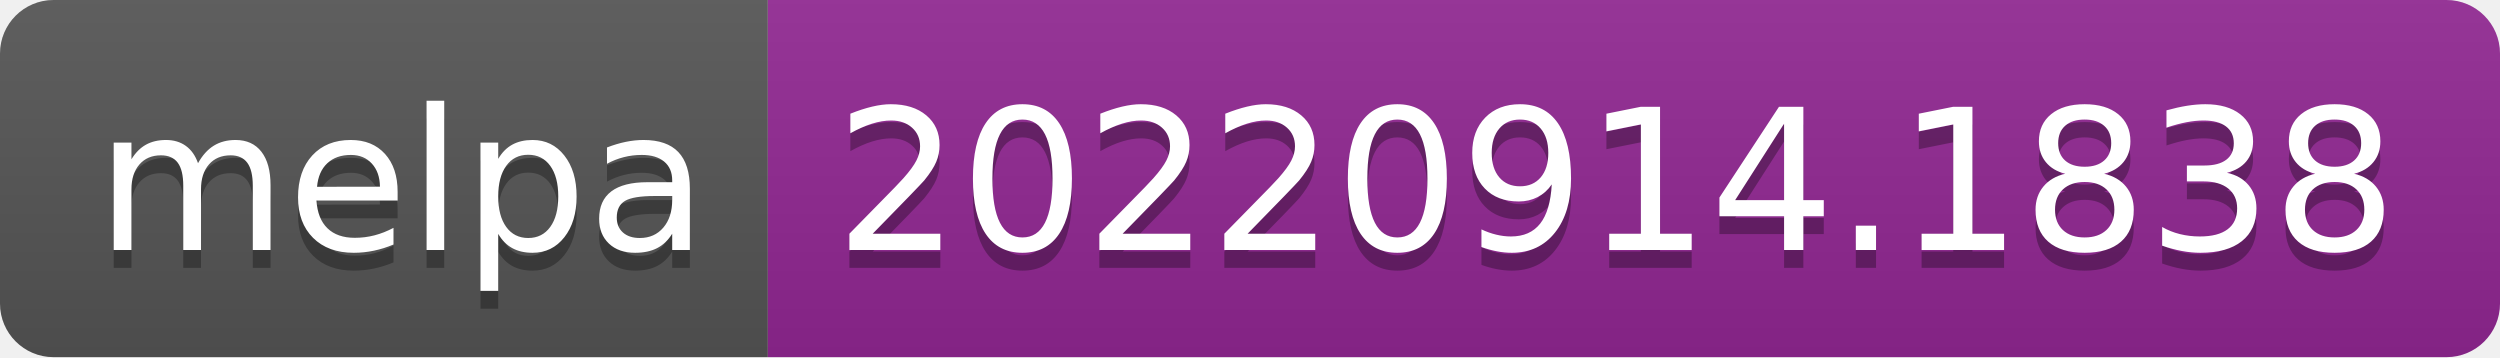
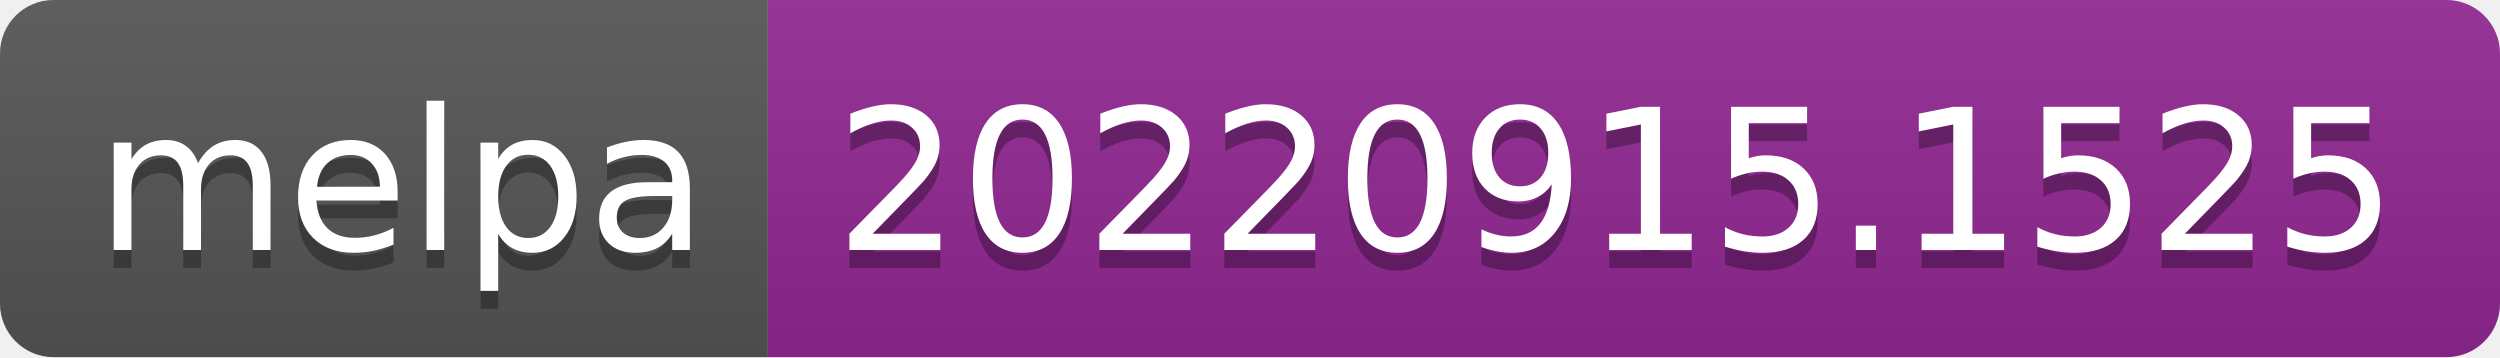
- <svg xmlns="http://www.w3.org/2000/svg" width="140" height="20" role="img" aria-label="melpa: 20220914.1838">
+ <svg xmlns="http://www.w3.org/2000/svg" width="140" height="20" role="img" aria-label="melpa: 20220915.1525">
  <linearGradient id="s" x2="0" y2="100%">
    <stop offset="0" stop-color="#bbb" stop-opacity=".1" />
    <stop offset="1" stop-opacity=".1" />
  </linearGradient>
  <clipPath id="r">
    <rect width="140" height="20" rx="3" fill="#fff" />
  </clipPath>
  <g clip-path="url(#r)">
    <rect width="43" height="20" fill="#555" />
    <rect x="43" width="97" height="20" fill="#922793" />
    <rect width="140" height="20" fill="url(#s)" />
  </g>
  <g fill="#fff" text-anchor="middle" font-family="Verdana,Geneva,DejaVu Sans,sans-serif" text-rendering="geometricPrecision" font-size="110">
    <text aria-hidden="true" x="225" y="150" fill="#010101" fill-opacity=".3" transform="scale(.1)" textLength="330">melpa</text>
    <text x="225" y="140" transform="scale(.1)" fill="#fff" textLength="330">melpa</text>
-     <text aria-hidden="true" x="905" y="150" fill="#010101" fill-opacity=".3" transform="scale(.1)" textLength="870">20220914.1838</text>
-     <text x="905" y="140" transform="scale(.1)" fill="#fff" textLength="870">20220914.1838</text>
+     <text aria-hidden="true" x="905" y="150" fill="#010101" fill-opacity=".3" transform="scale(.1)" textLength="870">20220915.1525</text>
+     <text x="905" y="140" transform="scale(.1)" fill="#fff" textLength="870">20220915.1525</text>
  </g>
</svg>
